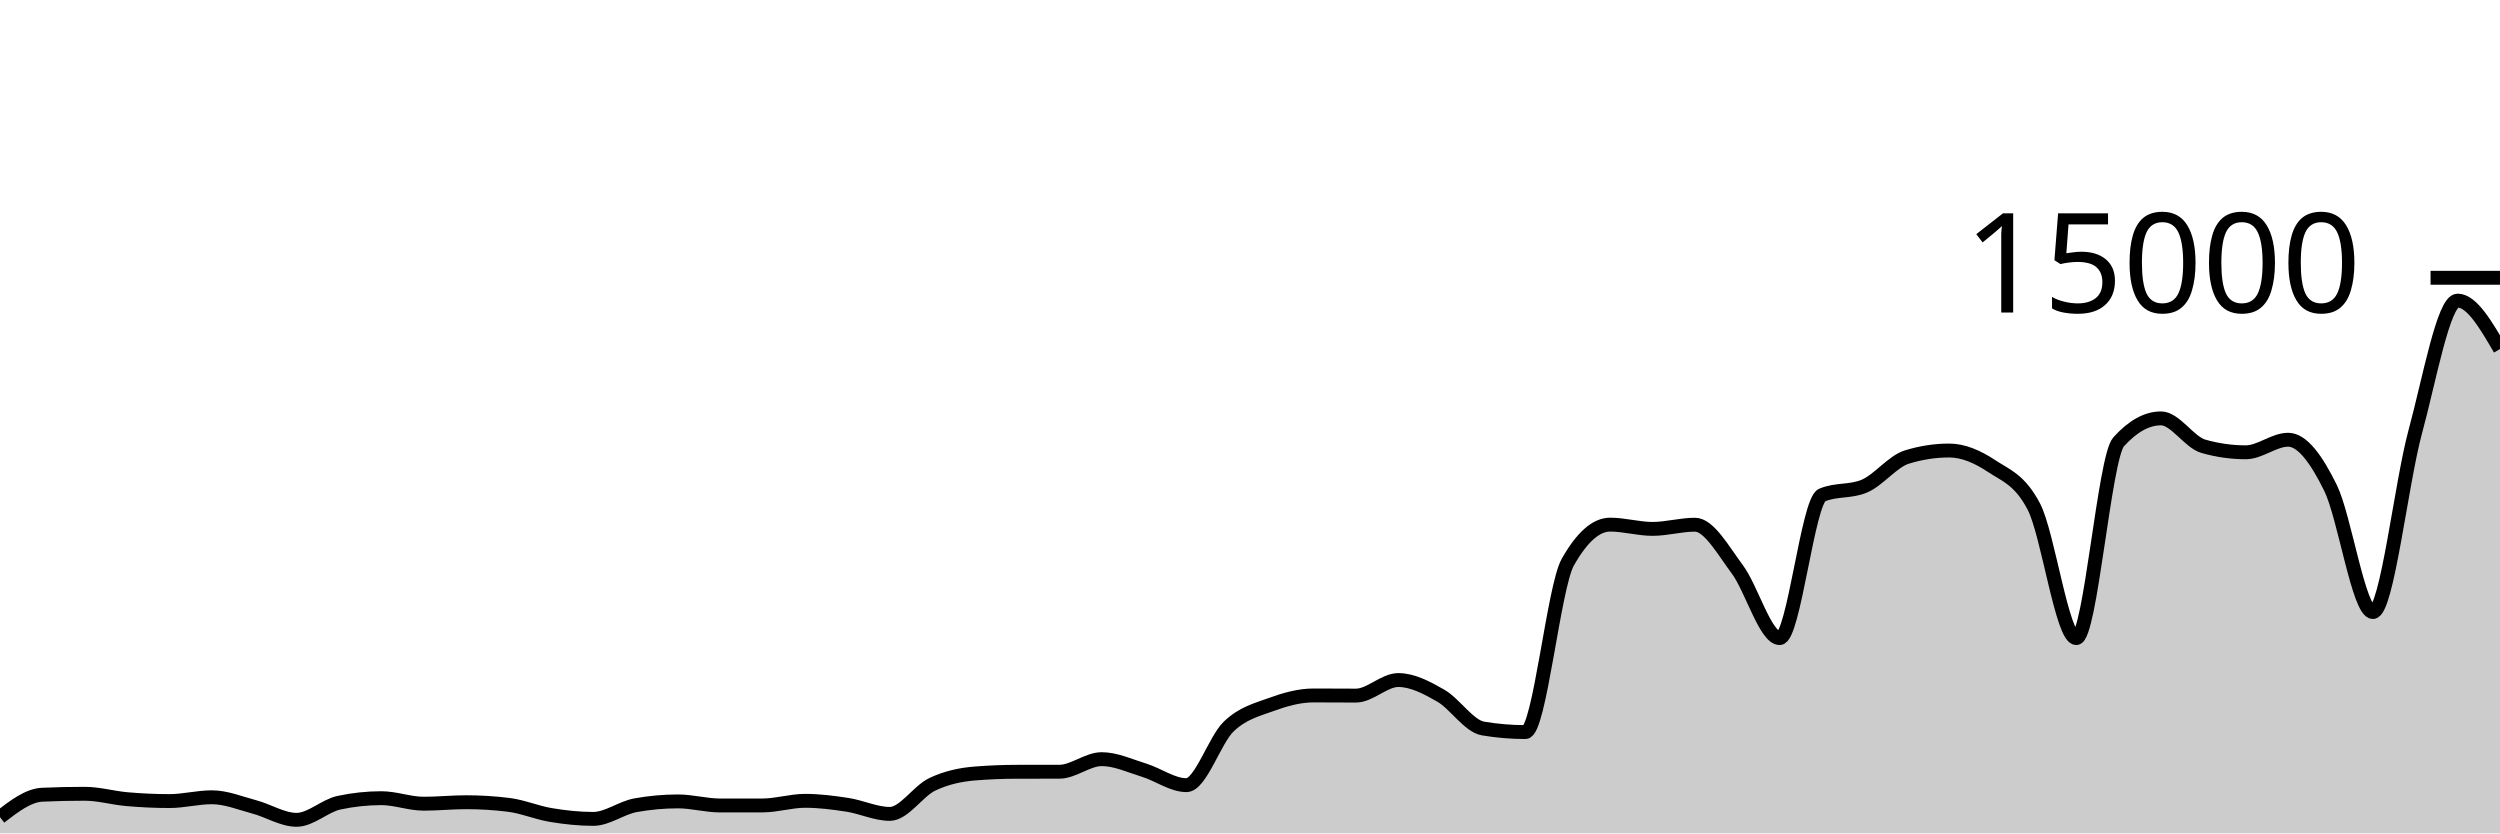
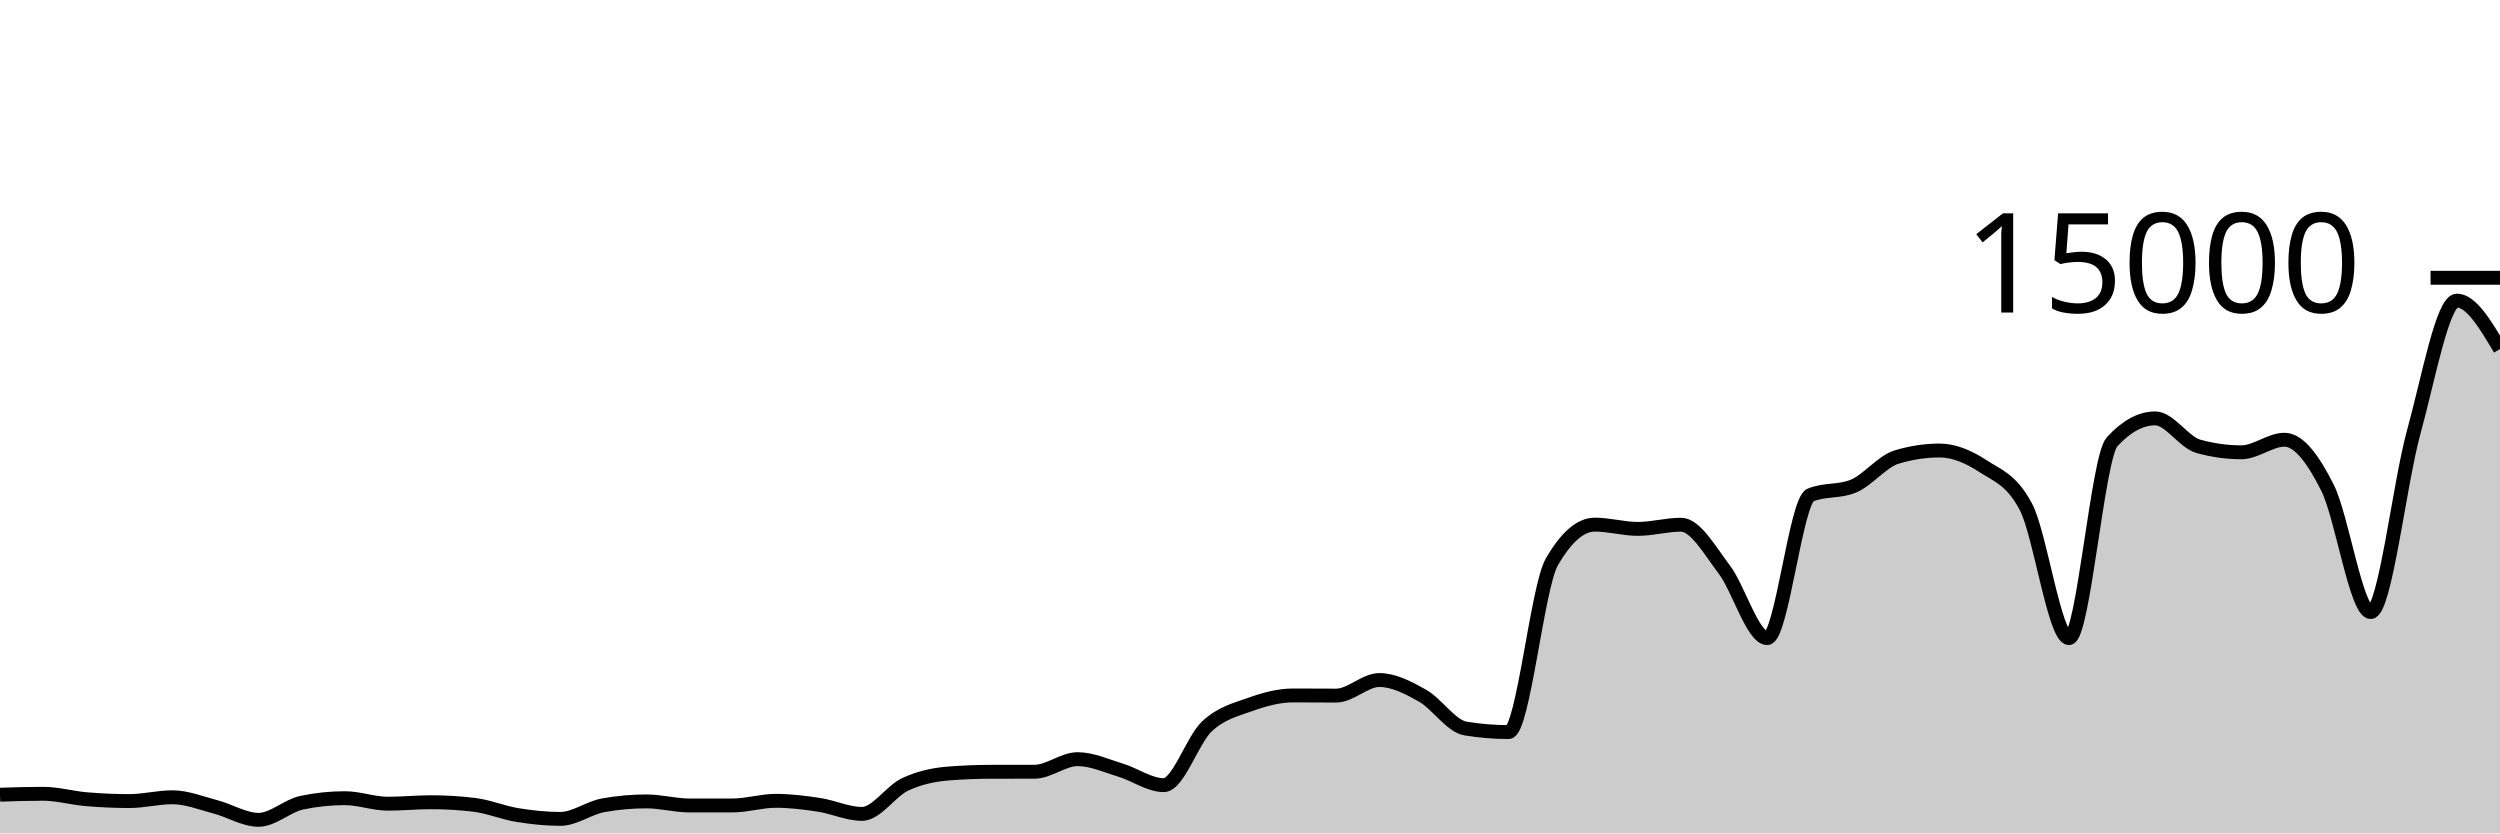
<svg xmlns="http://www.w3.org/2000/svg" viewBox="0 0 180 60">
  <g transform="translate(0,20)">
-     <path class="area" fill="rgba(0, 0, 0, 0.2)" d="M0,38.832C1.017,38.048,2.034,37.263,3.051,37.219C4.068,37.174,5.085,37.152,6.102,37.152C7.119,37.152,8.136,37.454,9.153,37.541C10.169,37.629,11.186,37.677,12.203,37.677C13.22,37.677,14.237,37.403,15.254,37.403C16.271,37.403,17.288,37.825,18.305,38.096C19.322,38.367,20.339,39.027,21.356,39.027C22.373,39.027,23.39,38.012,24.407,37.795C25.424,37.578,26.441,37.469,27.458,37.469C28.475,37.469,29.492,37.867,30.508,37.867C31.525,37.867,32.542,37.76,33.559,37.76C34.576,37.76,35.593,37.822,36.61,37.947C37.627,38.071,38.644,38.511,39.661,38.68C40.678,38.849,41.695,38.96,42.712,38.96C43.729,38.96,44.746,38.159,45.763,37.976C46.78,37.793,47.797,37.701,48.814,37.701C49.831,37.701,50.847,37.995,51.864,37.995C52.881,37.995,53.898,37.994,54.915,37.992C55.932,37.99,56.949,37.659,57.966,37.659C58.983,37.659,60,37.79,61.017,37.947C62.034,38.104,63.051,38.6,64.068,38.6C65.085,38.6,66.102,36.959,67.119,36.475C68.136,35.99,69.153,35.777,70.169,35.693C71.186,35.61,72.203,35.57,73.22,35.568C74.237,35.566,75.254,35.567,76.271,35.565C77.288,35.564,78.305,34.659,79.322,34.659C80.339,34.659,81.356,35.141,82.373,35.453C83.39,35.765,84.407,36.531,85.424,36.531C86.441,36.531,87.458,33.269,88.475,32.301C89.492,31.334,90.508,31.097,91.525,30.725C92.542,30.354,93.559,30.072,94.576,30.072C95.593,30.072,96.61,30.083,97.627,30.083C98.644,30.083,99.661,28.963,100.678,28.963C101.695,28.963,102.712,29.501,103.729,30.083C104.746,30.664,105.763,32.283,106.78,32.453C107.797,32.624,108.814,32.709,109.831,32.709C110.847,32.709,111.864,22.276,112.881,20.475C113.898,18.674,114.915,17.773,115.932,17.773C116.949,17.773,117.966,18.08,118.983,18.08C120,18.08,121.017,17.779,122.034,17.779C123.051,17.779,124.068,19.628,125.085,20.989C126.102,22.35,127.119,25.944,128.136,25.944C129.153,25.944,130.169,16.076,131.186,15.645C132.203,15.215,133.22,15.43,134.237,15C135.254,14.57,136.271,13.224,137.288,12.909C138.305,12.595,139.322,12.437,140.339,12.437C141.356,12.437,142.373,12.878,143.39,13.552C144.407,14.226,145.424,14.529,146.441,16.483C147.458,18.436,148.475,25.944,149.492,25.944C150.508,25.944,151.525,12.936,152.542,11.811C153.559,10.685,154.576,10.123,155.593,10.123C156.61,10.123,157.627,11.845,158.644,12.133C159.661,12.421,160.678,12.565,161.695,12.565C162.712,12.565,163.729,11.661,164.746,11.661C165.763,11.661,166.78,13.06,167.797,15.128C168.814,17.196,169.831,24.067,170.847,24.067C171.864,24.067,172.881,14.828,173.898,11.091C174.915,7.353,175.932,1.643,176.949,1.643C177.966,1.643,178.983,3.387,180,5.131L180,40C178.983,40,177.966,40,176.949,40C175.932,40,174.915,40,173.898,40C172.881,40,171.864,40,170.847,40C169.831,40,168.814,40,167.797,40C166.78,40,165.763,40,164.746,40C163.729,40,162.712,40,161.695,40C160.678,40,159.661,40,158.644,40C157.627,40,156.61,40,155.593,40C154.576,40,153.559,40,152.542,40C151.525,40,150.508,40,149.492,40C148.475,40,147.458,40,146.441,40C145.424,40,144.407,40,143.39,40C142.373,40,141.356,40,140.339,40C139.322,40,138.305,40,137.288,40C136.271,40,135.254,40,134.237,40C133.22,40,132.203,40,131.186,40C130.169,40,129.153,40,128.136,40C127.119,40,126.102,40,125.085,40C124.068,40,123.051,40,122.034,40C121.017,40,120,40,118.983,40C117.966,40,116.949,40,115.932,40C114.915,40,113.898,40,112.881,40C111.864,40,110.847,40,109.831,40C108.814,40,107.797,40,106.78,40C105.763,40,104.746,40,103.729,40C102.712,40,101.695,40,100.678,40C99.661,40,98.644,40,97.627,40C96.61,40,95.593,40,94.576,40C93.559,40,92.542,40,91.525,40C90.508,40,89.492,40,88.475,40C87.458,40,86.441,40,85.424,40C84.407,40,83.39,40,82.373,40C81.356,40,80.339,40,79.322,40C78.305,40,77.288,40,76.271,40C75.254,40,74.237,40,73.22,40C72.203,40,71.186,40,70.169,40C69.153,40,68.136,40,67.119,40C66.102,40,65.085,40,64.068,40C63.051,40,62.034,40,61.017,40C60,40,58.983,40,57.966,40C56.949,40,55.932,40,54.915,40C53.898,40,52.881,40,51.864,40C50.847,40,49.831,40,48.814,40C47.797,40,46.78,40,45.763,40C44.746,40,43.729,40,42.712,40C41.695,40,40.678,40,39.661,40C38.644,40,37.627,40,36.61,40C35.593,40,34.576,40,33.559,40C32.542,40,31.525,40,30.508,40C29.492,40,28.475,40,27.458,40C26.441,40,25.424,40,24.407,40C23.39,40,22.373,40,21.356,40C20.339,40,19.322,40,18.305,40C17.288,40,16.271,40,15.254,40C14.237,40,13.22,40,12.203,40C11.186,40,10.169,40,9.153,40C8.136,40,7.119,40,6.102,40C5.085,40,4.068,40,3.051,40C2.034,40,1.017,40,0,40Z" />
-     <path class="line" stroke="black" fill="none" d="M0,38.832C1.017,38.048,2.034,37.263,3.051,37.219C4.068,37.174,5.085,37.152,6.102,37.152C7.119,37.152,8.136,37.454,9.153,37.541C10.169,37.629,11.186,37.677,12.203,37.677C13.22,37.677,14.237,37.403,15.254,37.403C16.271,37.403,17.288,37.825,18.305,38.096C19.322,38.367,20.339,39.027,21.356,39.027C22.373,39.027,23.39,38.012,24.407,37.795C25.424,37.578,26.441,37.469,27.458,37.469C28.475,37.469,29.492,37.867,30.508,37.867C31.525,37.867,32.542,37.76,33.559,37.76C34.576,37.76,35.593,37.822,36.61,37.947C37.627,38.071,38.644,38.511,39.661,38.68C40.678,38.849,41.695,38.96,42.712,38.96C43.729,38.96,44.746,38.159,45.763,37.976C46.78,37.793,47.797,37.701,48.814,37.701C49.831,37.701,50.847,37.995,51.864,37.995C52.881,37.995,53.898,37.994,54.915,37.992C55.932,37.99,56.949,37.659,57.966,37.659C58.983,37.659,60,37.79,61.017,37.947C62.034,38.104,63.051,38.6,64.068,38.6C65.085,38.6,66.102,36.959,67.119,36.475C68.136,35.99,69.153,35.777,70.169,35.693C71.186,35.61,72.203,35.57,73.22,35.568C74.237,35.566,75.254,35.567,76.271,35.565C77.288,35.564,78.305,34.659,79.322,34.659C80.339,34.659,81.356,35.141,82.373,35.453C83.39,35.765,84.407,36.531,85.424,36.531C86.441,36.531,87.458,33.269,88.475,32.301C89.492,31.334,90.508,31.097,91.525,30.725C92.542,30.354,93.559,30.072,94.576,30.072C95.593,30.072,96.61,30.083,97.627,30.083C98.644,30.083,99.661,28.963,100.678,28.963C101.695,28.963,102.712,29.501,103.729,30.083C104.746,30.664,105.763,32.283,106.78,32.453C107.797,32.624,108.814,32.709,109.831,32.709C110.847,32.709,111.864,22.276,112.881,20.475C113.898,18.674,114.915,17.773,115.932,17.773C116.949,17.773,117.966,18.08,118.983,18.08C120,18.08,121.017,17.779,122.034,17.779C123.051,17.779,124.068,19.628,125.085,20.989C126.102,22.35,127.119,25.944,128.136,25.944C129.153,25.944,130.169,16.076,131.186,15.645C132.203,15.215,133.22,15.43,134.237,15C135.254,14.57,136.271,13.224,137.288,12.909C138.305,12.595,139.322,12.437,140.339,12.437C141.356,12.437,142.373,12.878,143.39,13.552C144.407,14.226,145.424,14.529,146.441,16.483C147.458,18.436,148.475,25.944,149.492,25.944C150.508,25.944,151.525,12.936,152.542,11.811C153.559,10.685,154.576,10.123,155.593,10.123C156.61,10.123,157.627,11.845,158.644,12.133C159.661,12.421,160.678,12.565,161.695,12.565C162.712,12.565,163.729,11.661,164.746,11.661C165.763,11.661,166.78,13.06,167.797,15.128C168.814,17.196,169.831,24.067,170.847,24.067C171.864,24.067,172.881,14.828,173.898,11.091C174.915,7.353,175.932,1.643,176.949,1.643C177.966,1.643,178.983,3.387,180,5.131" />
+     <path class="area" fill="rgba(0, 0, 0, 0.2)" d="M0,37.219C1.034,37.185,2.069,37.152,3.103,37.152C4.138,37.152,5.172,37.454,6.207,37.541C7.241,37.629,8.276,37.677,9.31,37.677C10.345,37.677,11.379,37.403,12.414,37.403C13.448,37.403,14.483,37.825,15.517,38.096C16.552,38.367,17.586,39.027,18.621,39.027C19.655,39.027,20.69,38.012,21.724,37.795C22.759,37.578,23.793,37.469,24.828,37.469C25.862,37.469,26.897,37.867,27.931,37.867C28.966,37.867,30,37.76,31.034,37.76C32.069,37.76,33.103,37.822,34.138,37.947C35.172,38.071,36.207,38.511,37.241,38.68C38.276,38.849,39.31,38.96,40.345,38.96C41.379,38.96,42.414,38.159,43.448,37.976C44.483,37.793,45.517,37.701,46.552,37.701C47.586,37.701,48.621,37.995,49.655,37.995C50.69,37.995,51.724,37.994,52.759,37.992C53.793,37.99,54.828,37.659,55.862,37.659C56.897,37.659,57.931,37.79,58.966,37.947C60,38.104,61.034,38.6,62.069,38.6C63.103,38.6,64.138,36.959,65.172,36.475C66.207,35.99,67.241,35.777,68.276,35.693C69.31,35.61,70.345,35.57,71.379,35.568C72.414,35.566,73.448,35.567,74.483,35.565C75.517,35.564,76.552,34.659,77.586,34.659C78.621,34.659,79.655,35.141,80.69,35.453C81.724,35.765,82.759,36.531,83.793,36.531C84.828,36.531,85.862,33.269,86.897,32.301C87.931,31.334,88.966,31.097,90,30.725C91.034,30.354,92.069,30.072,93.103,30.072C94.138,30.072,95.172,30.083,96.207,30.083C97.241,30.083,98.276,28.963,99.31,28.963C100.345,28.963,101.379,29.501,102.414,30.083C103.448,30.664,104.483,32.283,105.517,32.453C106.552,32.624,107.586,32.709,108.621,32.709C109.655,32.709,110.69,22.276,111.724,20.475C112.759,18.674,113.793,17.773,114.828,17.773C115.862,17.773,116.897,18.08,117.931,18.08C118.966,18.08,120,17.779,121.034,17.779C122.069,17.779,123.103,19.628,124.138,20.989C125.172,22.35,126.207,25.944,127.241,25.944C128.276,25.944,129.31,16.076,130.345,15.645C131.379,15.215,132.414,15.43,133.448,15C134.483,14.57,135.517,13.224,136.552,12.909C137.586,12.595,138.621,12.437,139.655,12.437C140.69,12.437,141.724,12.878,142.759,13.552C143.793,14.226,144.828,14.529,145.862,16.483C146.897,18.436,147.931,25.944,148.966,25.944C150,25.944,151.034,12.936,152.069,11.811C153.103,10.685,154.138,10.123,155.172,10.123C156.207,10.123,157.241,11.845,158.276,12.133C159.31,12.421,160.345,12.565,161.379,12.565C162.414,12.565,163.448,11.661,164.483,11.661C165.517,11.661,166.552,13.06,167.586,15.128C168.621,17.196,169.655,24.067,170.69,24.067C171.724,24.067,172.759,14.828,173.793,11.091C174.828,7.353,175.862,1.643,176.897,1.643C177.931,1.643,178.966,3.387,180,5.131L180,40C178.966,40,177.931,40,176.897,40C175.862,40,174.828,40,173.793,40C172.759,40,171.724,40,170.69,40C169.655,40,168.621,40,167.586,40C166.552,40,165.517,40,164.483,40C163.448,40,162.414,40,161.379,40C160.345,40,159.31,40,158.276,40C157.241,40,156.207,40,155.172,40C154.138,40,153.103,40,152.069,40C151.034,40,150,40,148.966,40C147.931,40,146.897,40,145.862,40C144.828,40,143.793,40,142.759,40C141.724,40,140.69,40,139.655,40C138.621,40,137.586,40,136.552,40C135.517,40,134.483,40,133.448,40C132.414,40,131.379,40,130.345,40C129.31,40,128.276,40,127.241,40C126.207,40,125.172,40,124.138,40C123.103,40,122.069,40,121.034,40C120,40,118.966,40,117.931,40C116.897,40,115.862,40,114.828,40C113.793,40,112.759,40,111.724,40C110.69,40,109.655,40,108.621,40C107.586,40,106.552,40,105.517,40C104.483,40,103.448,40,102.414,40C101.379,40,100.345,40,99.31,40C98.276,40,97.241,40,96.207,40C95.172,40,94.138,40,93.103,40C92.069,40,91.034,40,90,40C88.966,40,87.931,40,86.897,40C85.862,40,84.828,40,83.793,40C82.759,40,81.724,40,80.69,40C79.655,40,78.621,40,77.586,40C76.552,40,75.517,40,74.483,40C73.448,40,72.414,40,71.379,40C70.345,40,69.31,40,68.276,40C67.241,40,66.207,40,65.172,40C64.138,40,63.103,40,62.069,40C61.034,40,60,40,58.966,40C57.931,40,56.897,40,55.862,40C54.828,40,53.793,40,52.759,40C51.724,40,50.69,40,49.655,40C48.621,40,47.586,40,46.552,40C45.517,40,44.483,40,43.448,40C42.414,40,41.379,40,40.345,40C39.31,40,38.276,40,37.241,40C36.207,40,35.172,40,34.138,40C33.103,40,32.069,40,31.034,40C30,40,28.966,40,27.931,40C26.897,40,25.862,40,24.828,40C23.793,40,22.759,40,21.724,40C20.69,40,19.655,40,18.621,40C17.586,40,16.552,40,15.517,40C14.483,40,13.448,40,12.414,40C11.379,40,10.345,40,9.31,40C8.276,40,7.241,40,6.207,40C5.172,40,4.138,40,3.103,40C2.069,40,1.034,40,0,40Z" />
+     <path class="line" stroke="black" fill="none" d="M0,37.219C1.034,37.185,2.069,37.152,3.103,37.152C4.138,37.152,5.172,37.454,6.207,37.541C7.241,37.629,8.276,37.677,9.31,37.677C10.345,37.677,11.379,37.403,12.414,37.403C13.448,37.403,14.483,37.825,15.517,38.096C16.552,38.367,17.586,39.027,18.621,39.027C19.655,39.027,20.69,38.012,21.724,37.795C22.759,37.578,23.793,37.469,24.828,37.469C25.862,37.469,26.897,37.867,27.931,37.867C28.966,37.867,30,37.76,31.034,37.76C32.069,37.76,33.103,37.822,34.138,37.947C35.172,38.071,36.207,38.511,37.241,38.68C38.276,38.849,39.31,38.96,40.345,38.96C41.379,38.96,42.414,38.159,43.448,37.976C44.483,37.793,45.517,37.701,46.552,37.701C47.586,37.701,48.621,37.995,49.655,37.995C50.69,37.995,51.724,37.994,52.759,37.992C53.793,37.99,54.828,37.659,55.862,37.659C56.897,37.659,57.931,37.79,58.966,37.947C60,38.104,61.034,38.6,62.069,38.6C63.103,38.6,64.138,36.959,65.172,36.475C66.207,35.99,67.241,35.777,68.276,35.693C69.31,35.61,70.345,35.57,71.379,35.568C72.414,35.566,73.448,35.567,74.483,35.565C75.517,35.564,76.552,34.659,77.586,34.659C78.621,34.659,79.655,35.141,80.69,35.453C81.724,35.765,82.759,36.531,83.793,36.531C84.828,36.531,85.862,33.269,86.897,32.301C87.931,31.334,88.966,31.097,90,30.725C91.034,30.354,92.069,30.072,93.103,30.072C94.138,30.072,95.172,30.083,96.207,30.083C97.241,30.083,98.276,28.963,99.31,28.963C100.345,28.963,101.379,29.501,102.414,30.083C103.448,30.664,104.483,32.283,105.517,32.453C106.552,32.624,107.586,32.709,108.621,32.709C109.655,32.709,110.69,22.276,111.724,20.475C112.759,18.674,113.793,17.773,114.828,17.773C115.862,17.773,116.897,18.08,117.931,18.08C118.966,18.08,120,17.779,121.034,17.779C122.069,17.779,123.103,19.628,124.138,20.989C125.172,22.35,126.207,25.944,127.241,25.944C128.276,25.944,129.31,16.076,130.345,15.645C131.379,15.215,132.414,15.43,133.448,15C134.483,14.57,135.517,13.224,136.552,12.909C137.586,12.595,138.621,12.437,139.655,12.437C140.69,12.437,141.724,12.878,142.759,13.552C143.793,14.226,144.828,14.529,145.862,16.483C146.897,18.436,147.931,25.944,148.966,25.944C150,25.944,151.034,12.936,152.069,11.811C153.103,10.685,154.138,10.123,155.172,10.123C156.207,10.123,157.241,11.845,158.276,12.133C159.31,12.421,160.345,12.565,161.379,12.565C162.414,12.565,163.448,11.661,164.483,11.661C165.517,11.661,166.552,13.06,167.586,15.128C168.621,17.196,169.655,24.067,170.69,24.067C171.724,24.067,172.759,14.828,173.793,11.091C174.828,7.353,175.862,1.643,176.897,1.643C177.931,1.643,178.966,3.387,180,5.131" />
    <path class="axis-ceiling" stroke-width="1" stroke="black" fill="none" d="M175,0L180,0" />
    <text class="axis-ceiling-label" font-family="sans-serif" text-anchor="end" font-size="10px" x="170" y="2.5">15000</text>
  </g>
</svg>
